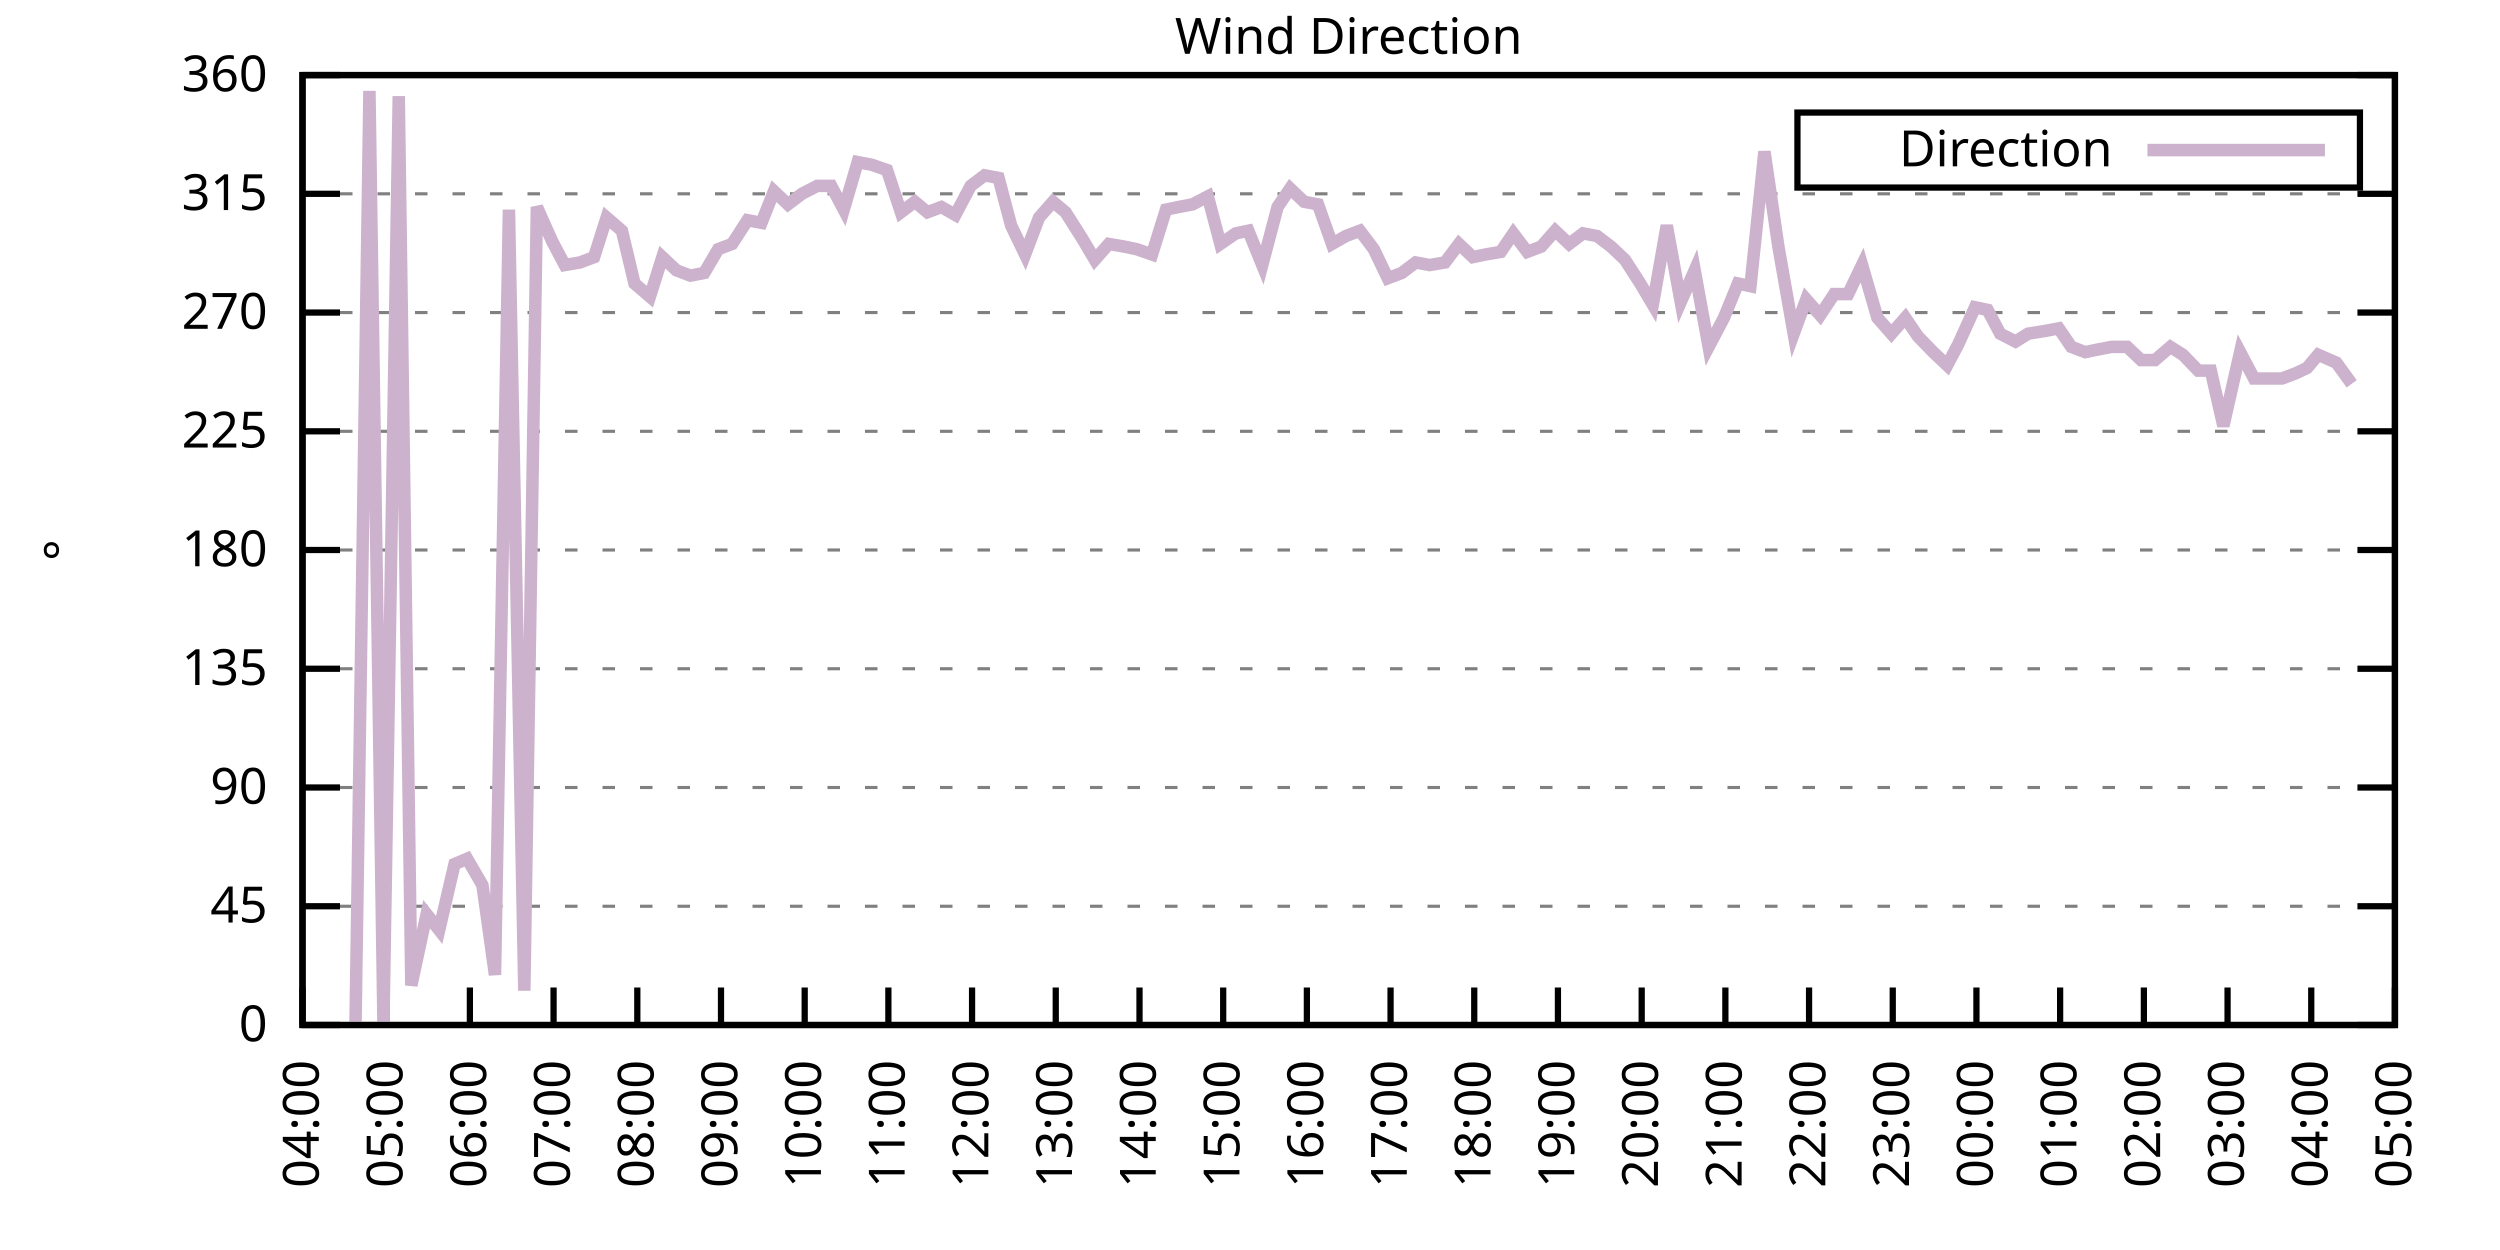
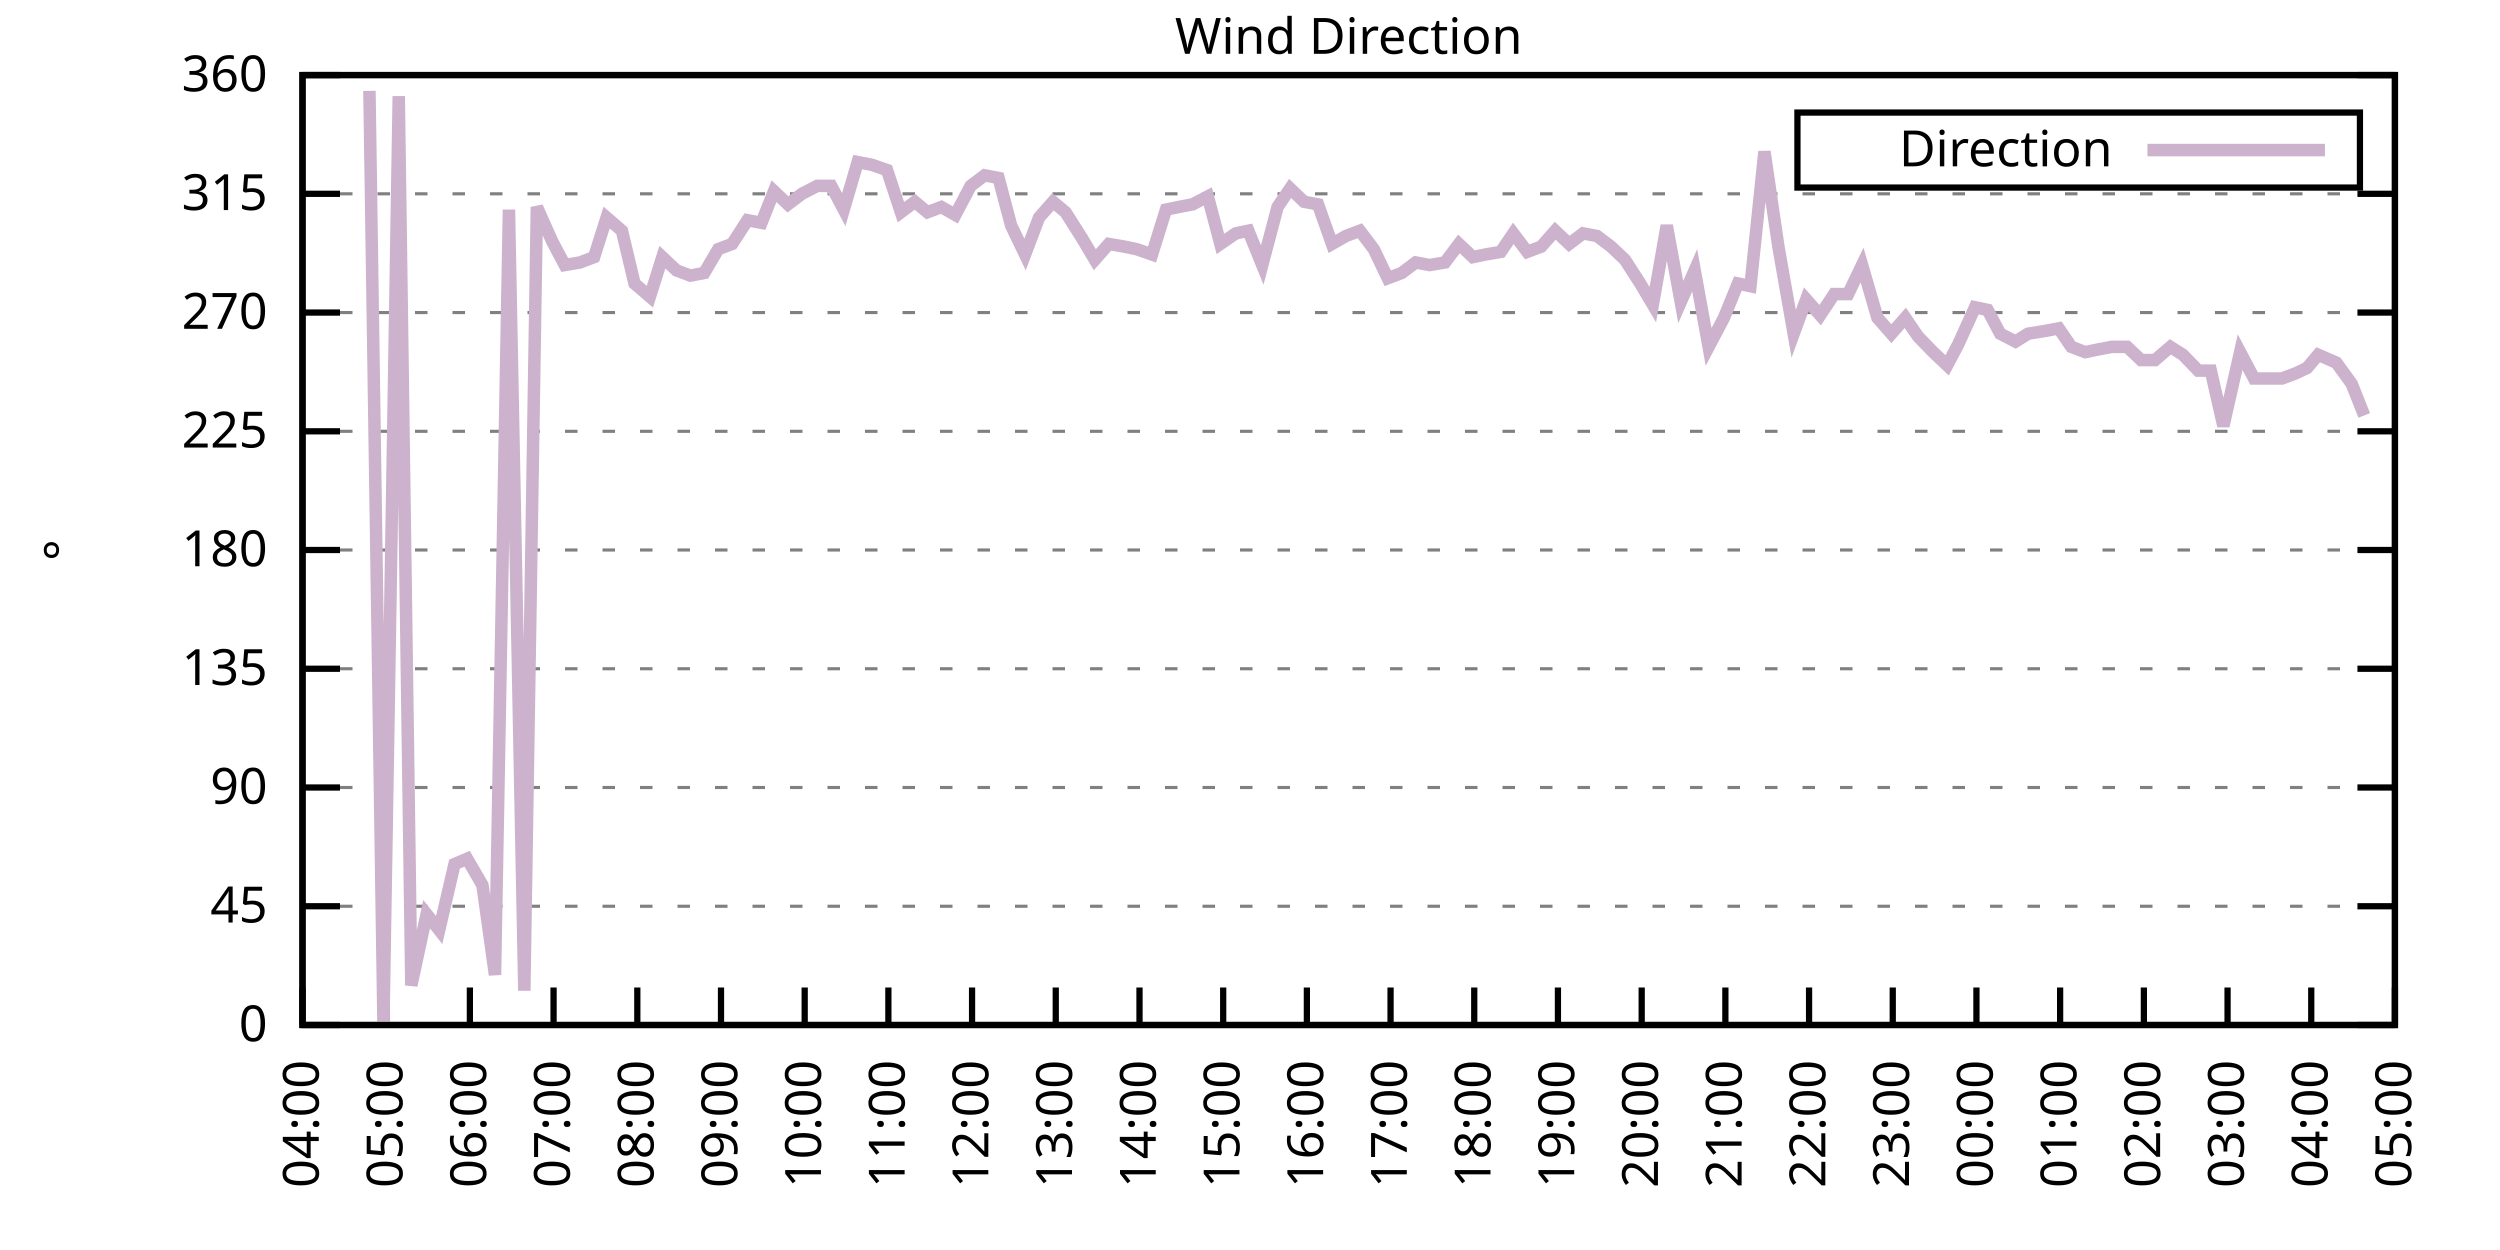
<svg xmlns="http://www.w3.org/2000/svg" xmlns:xlink="http://www.w3.org/1999/xlink" width="400" height="200" viewBox="0 0 400 200">
  <g id="gnuplot_canvas">
    <rect x="0" y="0" width="400" height="200" fill="none" />
    <defs>
      <circle id="gpDot" r="0.5" stroke-width="0.5" stroke="currentColor" />
      <path id="gpPt0" stroke-width="0.333" stroke="currentColor" d="M-1,0 h2 M0,-1 v2" />
      <path id="gpPt1" stroke-width="0.333" stroke="currentColor" d="M-1,-1 L1,1 M1,-1 L-1,1" />
      <path id="gpPt2" stroke-width="0.333" stroke="currentColor" d="M-1,0 L1,0 M0,-1 L0,1 M-1,-1 L1,1 M-1,1 L1,-1" />
      <rect id="gpPt3" stroke-width="0.333" stroke="currentColor" x="-1" y="-1" width="2" height="2" />
      <rect id="gpPt4" stroke-width="0.333" stroke="currentColor" fill="currentColor" x="-1" y="-1" width="2" height="2" />
      <circle id="gpPt5" stroke-width="0.333" stroke="currentColor" cx="0" cy="0" r="1" />
      <use xlink:href="#gpPt5" id="gpPt6" fill="currentColor" stroke="none" />
      <path id="gpPt7" stroke-width="0.333" stroke="currentColor" d="M0,-1.33 L-1.33,0.67 L1.33,0.67 z" />
      <use xlink:href="#gpPt7" id="gpPt8" fill="currentColor" stroke="none" />
      <use xlink:href="#gpPt7" id="gpPt9" stroke="currentColor" transform="rotate(180)" />
      <use xlink:href="#gpPt9" id="gpPt10" fill="currentColor" stroke="none" />
      <use xlink:href="#gpPt3" id="gpPt11" stroke="currentColor" transform="rotate(45)" />
      <use xlink:href="#gpPt11" id="gpPt12" fill="currentColor" stroke="none" />
      <path id="gpPt13" stroke-width="0.333" stroke="currentColor" d="M0,1.330 L1.265,0.411 L0.782,-1.067 L-0.782,-1.076 L-1.265,0.411 z" />
      <use xlink:href="#gpPt13" id="gpPt14" fill="currentColor" stroke="none" />
      <filter id="textbox" filterUnits="objectBoundingBox" x="0" y="0" height="1" width="1">
        <feFlood flood-color="white" flood-opacity="1" result="bgnd" />
        <feComposite in="SourceGraphic" in2="bgnd" operator="atop" />
      </filter>
      <filter id="greybox" filterUnits="objectBoundingBox" x="0" y="0" height="1" width="1">
        <feFlood flood-color="lightgrey" flood-opacity="1" result="grey" />
        <feComposite in="SourceGraphic" in2="grey" operator="atop" />
      </filter>
    </defs>
    <g fill="none" color="white" stroke="currentColor" stroke-width="1.00" stroke-linecap="butt" stroke-linejoin="miter">
</g>
    <g fill="none" color="black" stroke="currentColor" stroke-width="1.00" stroke-linecap="butt" stroke-linejoin="miter">
      <g stroke="none" shape-rendering="crispEdges">
        <polygon fill="rgb(255, 255, 255)" points="48.40,164.00 383.18,164.00 383.18,12.02 48.40,12.02 " />
      </g>
    </g>
    <g fill="none" color="black" stroke="currentColor" stroke-width="1.00" stroke-linecap="butt" stroke-linejoin="miter">
</g>
    <g fill="none" color="black" stroke="black" stroke-width="0.50" stroke-linecap="butt" stroke-linejoin="miter">
</g>
    <g fill="none" color="gray" stroke="currentColor" stroke-width="0.50" stroke-linecap="butt" stroke-linejoin="miter">
      <path stroke="gray" stroke-dasharray="2,4" class="gridline" d="M48.40,164.00 L383.19,164.00  " />
    </g>
    <g fill="none" color="gray" stroke="gray" stroke-width="1.00" stroke-linecap="butt" stroke-linejoin="miter">
</g>
    <g fill="none" color="black" stroke="currentColor" stroke-width="1.00" stroke-linecap="butt" stroke-linejoin="miter">
      <path stroke="black" d="M48.40,164.00 L54.40,164.00 M383.19,164.00 L377.19,164.00  " />
      <g transform="translate(42.80,166.60)" stroke="none" fill="black" font-family="Sans" font-size="8.00" text-anchor="end">
        <text>
          <tspan font-family="Sans"> 0</tspan>
        </text>
      </g>
    </g>
    <g fill="none" color="black" stroke="currentColor" stroke-width="1.00" stroke-linecap="butt" stroke-linejoin="miter">
</g>
    <g fill="none" color="black" stroke="black" stroke-width="0.50" stroke-linecap="butt" stroke-linejoin="miter">
</g>
    <g fill="none" color="gray" stroke="currentColor" stroke-width="0.50" stroke-linecap="butt" stroke-linejoin="miter">
      <path stroke="gray" stroke-dasharray="2,4" class="gridline" d="M48.40,145.00 L383.19,145.00  " />
    </g>
    <g fill="none" color="gray" stroke="gray" stroke-width="1.00" stroke-linecap="butt" stroke-linejoin="miter">
</g>
    <g fill="none" color="black" stroke="currentColor" stroke-width="1.00" stroke-linecap="butt" stroke-linejoin="miter">
      <path stroke="black" d="M48.40,145.00 L54.40,145.00 M383.19,145.00 L377.19,145.00  " />
      <g transform="translate(42.80,147.60)" stroke="none" fill="black" font-family="Sans" font-size="8.00" text-anchor="end">
        <text>
          <tspan font-family="Sans"> 45</tspan>
        </text>
      </g>
    </g>
    <g fill="none" color="black" stroke="currentColor" stroke-width="1.00" stroke-linecap="butt" stroke-linejoin="miter">
</g>
    <g fill="none" color="black" stroke="black" stroke-width="0.50" stroke-linecap="butt" stroke-linejoin="miter">
</g>
    <g fill="none" color="gray" stroke="currentColor" stroke-width="0.50" stroke-linecap="butt" stroke-linejoin="miter">
      <path stroke="gray" stroke-dasharray="2,4" class="gridline" d="M48.40,126.00 L383.19,126.00  " />
    </g>
    <g fill="none" color="gray" stroke="gray" stroke-width="1.00" stroke-linecap="butt" stroke-linejoin="miter">
</g>
    <g fill="none" color="black" stroke="currentColor" stroke-width="1.00" stroke-linecap="butt" stroke-linejoin="miter">
      <path stroke="black" d="M48.40,126.00 L54.40,126.00 M383.19,126.00 L377.19,126.00  " />
      <g transform="translate(42.80,128.60)" stroke="none" fill="black" font-family="Sans" font-size="8.00" text-anchor="end">
        <text>
          <tspan font-family="Sans"> 90</tspan>
        </text>
      </g>
    </g>
    <g fill="none" color="black" stroke="currentColor" stroke-width="1.00" stroke-linecap="butt" stroke-linejoin="miter">
</g>
    <g fill="none" color="black" stroke="black" stroke-width="0.50" stroke-linecap="butt" stroke-linejoin="miter">
</g>
    <g fill="none" color="gray" stroke="currentColor" stroke-width="0.50" stroke-linecap="butt" stroke-linejoin="miter">
      <path stroke="gray" stroke-dasharray="2,4" class="gridline" d="M48.40,107.00 L383.19,107.00  " />
    </g>
    <g fill="none" color="gray" stroke="gray" stroke-width="1.00" stroke-linecap="butt" stroke-linejoin="miter">
</g>
    <g fill="none" color="black" stroke="currentColor" stroke-width="1.00" stroke-linecap="butt" stroke-linejoin="miter">
      <path stroke="black" d="M48.40,107.00 L54.40,107.00 M383.19,107.00 L377.19,107.00  " />
      <g transform="translate(42.80,109.60)" stroke="none" fill="black" font-family="Sans" font-size="8.00" text-anchor="end">
        <text>
          <tspan font-family="Sans"> 135</tspan>
        </text>
      </g>
    </g>
    <g fill="none" color="black" stroke="currentColor" stroke-width="1.00" stroke-linecap="butt" stroke-linejoin="miter">
</g>
    <g fill="none" color="black" stroke="black" stroke-width="0.50" stroke-linecap="butt" stroke-linejoin="miter">
</g>
    <g fill="none" color="gray" stroke="currentColor" stroke-width="0.50" stroke-linecap="butt" stroke-linejoin="miter">
      <path stroke="gray" stroke-dasharray="2,4" class="gridline" d="M48.40,88.00 L383.19,88.00  " />
    </g>
    <g fill="none" color="gray" stroke="gray" stroke-width="1.00" stroke-linecap="butt" stroke-linejoin="miter">
</g>
    <g fill="none" color="black" stroke="currentColor" stroke-width="1.00" stroke-linecap="butt" stroke-linejoin="miter">
      <path stroke="black" d="M48.40,88.00 L54.40,88.00 M383.19,88.00 L377.19,88.00  " />
      <g transform="translate(42.80,90.60)" stroke="none" fill="black" font-family="Sans" font-size="8.00" text-anchor="end">
        <text>
          <tspan font-family="Sans"> 180</tspan>
        </text>
      </g>
    </g>
    <g fill="none" color="black" stroke="currentColor" stroke-width="1.00" stroke-linecap="butt" stroke-linejoin="miter">
</g>
    <g fill="none" color="black" stroke="black" stroke-width="0.50" stroke-linecap="butt" stroke-linejoin="miter">
</g>
    <g fill="none" color="gray" stroke="currentColor" stroke-width="0.50" stroke-linecap="butt" stroke-linejoin="miter">
      <path stroke="gray" stroke-dasharray="2,4" class="gridline" d="M48.40,69.01 L383.19,69.01  " />
    </g>
    <g fill="none" color="gray" stroke="gray" stroke-width="1.00" stroke-linecap="butt" stroke-linejoin="miter">
</g>
    <g fill="none" color="black" stroke="currentColor" stroke-width="1.00" stroke-linecap="butt" stroke-linejoin="miter">
      <path stroke="black" d="M48.40,69.01 L54.40,69.01 M383.19,69.01 L377.19,69.01  " />
      <g transform="translate(42.80,71.61)" stroke="none" fill="black" font-family="Sans" font-size="8.00" text-anchor="end">
        <text>
          <tspan font-family="Sans"> 225</tspan>
        </text>
      </g>
    </g>
    <g fill="none" color="black" stroke="currentColor" stroke-width="1.00" stroke-linecap="butt" stroke-linejoin="miter">
</g>
    <g fill="none" color="black" stroke="black" stroke-width="0.50" stroke-linecap="butt" stroke-linejoin="miter">
</g>
    <g fill="none" color="gray" stroke="currentColor" stroke-width="0.50" stroke-linecap="butt" stroke-linejoin="miter">
      <path stroke="gray" stroke-dasharray="2,4" class="gridline" d="M48.40,50.01 L383.19,50.01  " />
    </g>
    <g fill="none" color="gray" stroke="gray" stroke-width="1.00" stroke-linecap="butt" stroke-linejoin="miter">
</g>
    <g fill="none" color="black" stroke="currentColor" stroke-width="1.00" stroke-linecap="butt" stroke-linejoin="miter">
      <path stroke="black" d="M48.40,50.01 L54.40,50.01 M383.19,50.01 L377.19,50.01  " />
      <g transform="translate(42.80,52.61)" stroke="none" fill="black" font-family="Sans" font-size="8.00" text-anchor="end">
        <text>
          <tspan font-family="Sans"> 270</tspan>
        </text>
      </g>
    </g>
    <g fill="none" color="black" stroke="currentColor" stroke-width="1.00" stroke-linecap="butt" stroke-linejoin="miter">
</g>
    <g fill="none" color="black" stroke="black" stroke-width="0.50" stroke-linecap="butt" stroke-linejoin="miter">
</g>
    <g fill="none" color="gray" stroke="currentColor" stroke-width="0.50" stroke-linecap="butt" stroke-linejoin="miter">
      <path stroke="gray" stroke-dasharray="2,4" class="gridline" d="M48.40,31.01 L383.19,31.01  " />
    </g>
    <g fill="none" color="gray" stroke="gray" stroke-width="1.00" stroke-linecap="butt" stroke-linejoin="miter">
</g>
    <g fill="none" color="black" stroke="currentColor" stroke-width="1.00" stroke-linecap="butt" stroke-linejoin="miter">
      <path stroke="black" d="M48.40,31.01 L54.40,31.01 M383.19,31.01 L377.19,31.01  " />
      <g transform="translate(42.80,33.61)" stroke="none" fill="black" font-family="Sans" font-size="8.00" text-anchor="end">
        <text>
          <tspan font-family="Sans"> 315</tspan>
        </text>
      </g>
    </g>
    <g fill="none" color="black" stroke="currentColor" stroke-width="1.00" stroke-linecap="butt" stroke-linejoin="miter">
</g>
    <g fill="none" color="black" stroke="black" stroke-width="0.50" stroke-linecap="butt" stroke-linejoin="miter">
</g>
    <g fill="none" color="gray" stroke="currentColor" stroke-width="0.50" stroke-linecap="butt" stroke-linejoin="miter">
      <path stroke="gray" stroke-dasharray="2,4" class="gridline" d="M48.40,12.01 L383.19,12.01  " />
    </g>
    <g fill="none" color="gray" stroke="gray" stroke-width="1.00" stroke-linecap="butt" stroke-linejoin="miter">
</g>
    <g fill="none" color="black" stroke="currentColor" stroke-width="1.00" stroke-linecap="butt" stroke-linejoin="miter">
      <path stroke="black" d="M48.40,12.01 L54.40,12.01 M383.19,12.01 L377.19,12.01  " />
      <g transform="translate(42.80,14.61)" stroke="none" fill="black" font-family="Sans" font-size="8.00" text-anchor="end">
        <text>
          <tspan font-family="Sans"> 360</tspan>
        </text>
      </g>
    </g>
    <g fill="none" color="black" stroke="currentColor" stroke-width="1.00" stroke-linecap="butt" stroke-linejoin="miter">
      <path stroke="black" d="M48.40,164.00 L48.40,158.00  " />
      <g transform="translate(51.00,169.60) rotate(270.00)" stroke="none" fill="black" font-family="Sans" font-size="8.00" text-anchor="end">
        <text>
          <tspan font-family="Sans">04:00</tspan>
        </text>
      </g>
    </g>
    <g fill="none" color="black" stroke="currentColor" stroke-width="1.00" stroke-linecap="butt" stroke-linejoin="miter">
      <path stroke="black" d="M61.79,164.00 L61.79,158.00  " />
      <g transform="translate(64.39,169.60) rotate(270.00)" stroke="none" fill="black" font-family="Sans" font-size="8.00" text-anchor="end">
        <text>
          <tspan font-family="Sans">05:00</tspan>
        </text>
      </g>
    </g>
    <g fill="none" color="black" stroke="currentColor" stroke-width="1.00" stroke-linecap="butt" stroke-linejoin="miter">
      <path stroke="black" d="M75.18,164.00 L75.18,158.00  " />
      <g transform="translate(77.78,169.60) rotate(270.00)" stroke="none" fill="black" font-family="Sans" font-size="8.00" text-anchor="end">
        <text>
          <tspan font-family="Sans">06:00</tspan>
        </text>
      </g>
    </g>
    <g fill="none" color="black" stroke="currentColor" stroke-width="1.00" stroke-linecap="butt" stroke-linejoin="miter">
      <path stroke="black" d="M88.57,164.00 L88.57,158.00  " />
      <g transform="translate(91.17,169.60) rotate(270.00)" stroke="none" fill="black" font-family="Sans" font-size="8.00" text-anchor="end">
        <text>
          <tspan font-family="Sans">07:00</tspan>
        </text>
      </g>
    </g>
    <g fill="none" color="black" stroke="currentColor" stroke-width="1.00" stroke-linecap="butt" stroke-linejoin="miter">
      <path stroke="black" d="M101.97,164.00 L101.97,158.00  " />
      <g transform="translate(104.57,169.60) rotate(270.00)" stroke="none" fill="black" font-family="Sans" font-size="8.00" text-anchor="end">
        <text>
          <tspan font-family="Sans">08:00</tspan>
        </text>
      </g>
    </g>
    <g fill="none" color="black" stroke="currentColor" stroke-width="1.00" stroke-linecap="butt" stroke-linejoin="miter">
      <path stroke="black" d="M115.36,164.00 L115.36,158.00  " />
      <g transform="translate(117.96,169.60) rotate(270.00)" stroke="none" fill="black" font-family="Sans" font-size="8.00" text-anchor="end">
        <text>
          <tspan font-family="Sans">09:00</tspan>
        </text>
      </g>
    </g>
    <g fill="none" color="black" stroke="currentColor" stroke-width="1.00" stroke-linecap="butt" stroke-linejoin="miter">
      <path stroke="black" d="M128.75,164.00 L128.75,158.00  " />
      <g transform="translate(131.35,169.60) rotate(270.00)" stroke="none" fill="black" font-family="Sans" font-size="8.00" text-anchor="end">
        <text>
          <tspan font-family="Sans">10:00</tspan>
        </text>
      </g>
    </g>
    <g fill="none" color="black" stroke="currentColor" stroke-width="1.00" stroke-linecap="butt" stroke-linejoin="miter">
      <path stroke="black" d="M142.14,164.00 L142.14,158.00  " />
      <g transform="translate(144.74,169.60) rotate(270.00)" stroke="none" fill="black" font-family="Sans" font-size="8.00" text-anchor="end">
        <text>
          <tspan font-family="Sans">11:00</tspan>
        </text>
      </g>
    </g>
    <g fill="none" color="black" stroke="currentColor" stroke-width="1.00" stroke-linecap="butt" stroke-linejoin="miter">
      <path stroke="black" d="M155.53,164.00 L155.53,158.00  " />
      <g transform="translate(158.13,169.60) rotate(270.00)" stroke="none" fill="black" font-family="Sans" font-size="8.00" text-anchor="end">
        <text>
          <tspan font-family="Sans">12:00</tspan>
        </text>
      </g>
    </g>
    <g fill="none" color="black" stroke="currentColor" stroke-width="1.00" stroke-linecap="butt" stroke-linejoin="miter">
      <path stroke="black" d="M168.92,164.00 L168.92,158.00  " />
      <g transform="translate(171.52,169.60) rotate(270.00)" stroke="none" fill="black" font-family="Sans" font-size="8.00" text-anchor="end">
        <text>
          <tspan font-family="Sans">13:00</tspan>
        </text>
      </g>
    </g>
    <g fill="none" color="black" stroke="currentColor" stroke-width="1.00" stroke-linecap="butt" stroke-linejoin="miter">
      <path stroke="black" d="M182.32,164.00 L182.32,158.00  " />
      <g transform="translate(184.92,169.60) rotate(270.00)" stroke="none" fill="black" font-family="Sans" font-size="8.00" text-anchor="end">
        <text>
          <tspan font-family="Sans">14:00</tspan>
        </text>
      </g>
    </g>
    <g fill="none" color="black" stroke="currentColor" stroke-width="1.00" stroke-linecap="butt" stroke-linejoin="miter">
      <path stroke="black" d="M195.71,164.00 L195.71,158.00  " />
      <g transform="translate(198.31,169.60) rotate(270.00)" stroke="none" fill="black" font-family="Sans" font-size="8.00" text-anchor="end">
        <text>
          <tspan font-family="Sans">15:00</tspan>
        </text>
      </g>
    </g>
    <g fill="none" color="black" stroke="currentColor" stroke-width="1.00" stroke-linecap="butt" stroke-linejoin="miter">
      <path stroke="black" d="M209.10,164.00 L209.10,158.00  " />
      <g transform="translate(211.70,169.60) rotate(270.00)" stroke="none" fill="black" font-family="Sans" font-size="8.00" text-anchor="end">
        <text>
          <tspan font-family="Sans">16:00</tspan>
        </text>
      </g>
    </g>
    <g fill="none" color="black" stroke="currentColor" stroke-width="1.00" stroke-linecap="butt" stroke-linejoin="miter">
      <path stroke="black" d="M222.49,164.00 L222.49,158.00  " />
      <g transform="translate(225.09,169.60) rotate(270.00)" stroke="none" fill="black" font-family="Sans" font-size="8.00" text-anchor="end">
        <text>
          <tspan font-family="Sans">17:00</tspan>
        </text>
      </g>
    </g>
    <g fill="none" color="black" stroke="currentColor" stroke-width="1.00" stroke-linecap="butt" stroke-linejoin="miter">
      <path stroke="black" d="M235.88,164.00 L235.88,158.00  " />
      <g transform="translate(238.48,169.60) rotate(270.00)" stroke="none" fill="black" font-family="Sans" font-size="8.00" text-anchor="end">
        <text>
          <tspan font-family="Sans">18:00</tspan>
        </text>
      </g>
    </g>
    <g fill="none" color="black" stroke="currentColor" stroke-width="1.00" stroke-linecap="butt" stroke-linejoin="miter">
      <path stroke="black" d="M249.27,164.00 L249.27,158.00  " />
      <g transform="translate(251.87,169.60) rotate(270.00)" stroke="none" fill="black" font-family="Sans" font-size="8.00" text-anchor="end">
        <text>
          <tspan font-family="Sans">19:00</tspan>
        </text>
      </g>
    </g>
    <g fill="none" color="black" stroke="currentColor" stroke-width="1.00" stroke-linecap="butt" stroke-linejoin="miter">
      <path stroke="black" d="M262.67,164.00 L262.67,158.00  " />
      <g transform="translate(265.27,169.60) rotate(270.00)" stroke="none" fill="black" font-family="Sans" font-size="8.00" text-anchor="end">
        <text>
          <tspan font-family="Sans">20:00</tspan>
        </text>
      </g>
    </g>
    <g fill="none" color="black" stroke="currentColor" stroke-width="1.00" stroke-linecap="butt" stroke-linejoin="miter">
      <path stroke="black" d="M276.06,164.00 L276.06,158.00  " />
      <g transform="translate(278.66,169.60) rotate(270.00)" stroke="none" fill="black" font-family="Sans" font-size="8.00" text-anchor="end">
        <text>
          <tspan font-family="Sans">21:00</tspan>
        </text>
      </g>
    </g>
    <g fill="none" color="black" stroke="currentColor" stroke-width="1.00" stroke-linecap="butt" stroke-linejoin="miter">
      <path stroke="black" d="M289.45,164.00 L289.45,158.00  " />
      <g transform="translate(292.05,169.60) rotate(270.00)" stroke="none" fill="black" font-family="Sans" font-size="8.00" text-anchor="end">
        <text>
          <tspan font-family="Sans">22:00</tspan>
        </text>
      </g>
    </g>
    <g fill="none" color="black" stroke="currentColor" stroke-width="1.00" stroke-linecap="butt" stroke-linejoin="miter">
      <path stroke="black" d="M302.84,164.00 L302.84,158.00  " />
      <g transform="translate(305.44,169.60) rotate(270.00)" stroke="none" fill="black" font-family="Sans" font-size="8.00" text-anchor="end">
        <text>
          <tspan font-family="Sans">23:00</tspan>
        </text>
      </g>
    </g>
    <g fill="none" color="black" stroke="currentColor" stroke-width="1.00" stroke-linecap="butt" stroke-linejoin="miter">
      <path stroke="black" d="M316.23,164.00 L316.23,158.00  " />
      <g transform="translate(318.83,169.60) rotate(270.00)" stroke="none" fill="black" font-family="Sans" font-size="8.00" text-anchor="end">
        <text>
          <tspan font-family="Sans">00:00</tspan>
        </text>
      </g>
    </g>
    <g fill="none" color="black" stroke="currentColor" stroke-width="1.00" stroke-linecap="butt" stroke-linejoin="miter">
      <path stroke="black" d="M329.62,164.00 L329.62,158.00  " />
      <g transform="translate(332.22,169.60) rotate(270.00)" stroke="none" fill="black" font-family="Sans" font-size="8.00" text-anchor="end">
        <text>
          <tspan font-family="Sans">01:00</tspan>
        </text>
      </g>
    </g>
    <g fill="none" color="black" stroke="currentColor" stroke-width="1.00" stroke-linecap="butt" stroke-linejoin="miter">
      <path stroke="black" d="M343.02,164.00 L343.02,158.00  " />
      <g transform="translate(345.62,169.60) rotate(270.00)" stroke="none" fill="black" font-family="Sans" font-size="8.00" text-anchor="end">
        <text>
          <tspan font-family="Sans">02:00</tspan>
        </text>
      </g>
    </g>
    <g fill="none" color="black" stroke="currentColor" stroke-width="1.00" stroke-linecap="butt" stroke-linejoin="miter">
      <path stroke="black" d="M356.41,164.00 L356.41,158.00  " />
      <g transform="translate(359.01,169.60) rotate(270.00)" stroke="none" fill="black" font-family="Sans" font-size="8.00" text-anchor="end">
        <text>
          <tspan font-family="Sans">03:00</tspan>
        </text>
      </g>
    </g>
    <g fill="none" color="black" stroke="currentColor" stroke-width="1.00" stroke-linecap="butt" stroke-linejoin="miter">
      <path stroke="black" d="M369.80,164.00 L369.80,158.00  " />
      <g transform="translate(372.40,169.60) rotate(270.00)" stroke="none" fill="black" font-family="Sans" font-size="8.00" text-anchor="end">
        <text>
          <tspan font-family="Sans">04:00</tspan>
        </text>
      </g>
    </g>
    <g fill="none" color="black" stroke="currentColor" stroke-width="1.00" stroke-linecap="butt" stroke-linejoin="miter">
      <path stroke="black" d="M383.19,164.00 L383.19,158.00  " />
      <g transform="translate(385.79,169.60) rotate(270.00)" stroke="none" fill="black" font-family="Sans" font-size="8.00" text-anchor="end">
        <text>
          <tspan font-family="Sans">05:00</tspan>
        </text>
      </g>
    </g>
    <g fill="none" color="black" stroke="currentColor" stroke-width="1.00" stroke-linecap="butt" stroke-linejoin="miter">
</g>
    <g fill="none" color="black" stroke="currentColor" stroke-width="1.00" stroke-linecap="butt" stroke-linejoin="miter">
      <path stroke="black" d="M48.40,12.01 L48.40,164.00 L383.19,164.00 L383.19,12.01 L48.40,12.01 Z  " />
    </g>
    <g fill="none" color="black" stroke="currentColor" stroke-width="1.00" stroke-linecap="butt" stroke-linejoin="miter">
</g>
    <g fill="none" color="black" stroke="currentColor" stroke-width="1.00" stroke-linecap="butt" stroke-linejoin="miter">
      <path stroke="black" d="M287.59,30.01 L287.59,18.01 L377.59,18.01 L377.59,30.01 L287.59,30.01 Z  " />
    </g>
    <g id="Wind_direction_plot_1">
      <g fill="none" color="white" stroke="black" stroke-width="2.00" stroke-linecap="butt" stroke-linejoin="miter">
</g>
      <g fill="none" color="black" stroke="currentColor" stroke-width="2.00" stroke-linecap="butt" stroke-linejoin="miter">
        <g transform="translate(337.99,26.61)" stroke="none" fill="black" font-family="Sans" font-size="8.00" text-anchor="end">
          <text>
            <tspan font-family="Sans">Direction</tspan>
          </text>
        </g>
      </g>
      <g fill="none" color="black" stroke="currentColor" stroke-width="2.00" stroke-linecap="butt" stroke-linejoin="miter">
-         <path stroke="rgb(204, 178, 204)" d="M343.59,24.01 L371.99,24.01 M56.88,164.00 L59.11,14.54 L61.35,163.58 L63.80,15.39 L65.81,157.67 L68.26,146.27   L70.27,148.80 L72.73,138.25 L74.74,137.40 L77.19,141.62 L79.20,155.98 L81.43,33.54 L83.89,158.51 L85.90,33.12   L88.35,38.61 L90.36,42.41 L92.82,41.99 L95.05,41.14 L97.06,34.81 L99.51,36.92 L101.52,45.36 L103.98,47.47   L105.98,41.14 L108.22,43.25 L110.45,44.10 L112.68,43.67 L114.91,39.87 L117.14,39.03 L119.60,35.23 L121.83,35.65   L123.84,30.59 L126.07,32.70 L128.30,31.01 L130.76,29.74 L132.99,29.74 L135.00,33.54 L137.23,25.94 L139.46,26.36   L141.92,27.21 L144.15,33.96 L146.38,32.28 L148.39,33.96 L150.62,33.12 L152.85,34.39 L155.31,29.74 L157.54,28.05   L159.77,28.48 L161.78,36.08 L164.01,40.72 L166.25,34.81 L168.48,32.28 L170.49,33.96 L173.17,38.19 L175.17,41.56   L177.41,39.03 L179.86,39.45 L181.87,39.87 L184.32,40.72 L186.56,33.54 L188.57,33.12 L190.80,32.70 L193.25,31.43   L195.26,39.03 L197.72,37.34 L199.73,36.92 L201.96,42.41 L204.41,33.12 L206.42,30.16 L208.65,32.28 L210.88,32.70   L213.12,39.03 L215.35,37.76 L217.58,36.92 L219.81,39.87 L222.04,44.52 L224.28,43.67 L226.51,41.99 L228.74,42.41   L231.20,41.99 L233.43,39.03 L235.66,41.14 L237.67,40.72 L240.12,40.30 L242.13,37.34 L244.36,40.30 L246.60,39.45   L248.83,36.92 L251.06,39.03 L253.29,37.34 L255.52,37.76 L257.76,39.45 L259.99,41.56 L262.44,45.36 L264.45,48.74   L266.68,36.08 L268.92,48.32 L271.15,43.25 L273.38,55.50 L275.83,50.85 L278.07,45.36 L280.07,45.79 L282.31,24.25   L284.54,39.45 L286.99,53.39 L289.00,47.90 L291.23,50.43 L293.47,47.05 L295.70,47.05 L297.93,42.41 L300.39,50.85   L302.62,53.39 L304.85,50.85 L306.86,53.81 L309.31,56.34 L311.54,58.45 L313.33,55.07 L316.01,49.16 L318.02,49.59   L320.03,53.39 L322.48,54.65 L324.49,53.39 L327.17,52.96 L329.40,52.54 L331.41,55.50 L333.64,56.34 L335.65,55.92   L337.88,55.50 L340.34,55.50 L342.57,57.61 L344.80,57.61 L347.26,55.50 L349.26,56.76 L351.72,59.30 L353.73,59.30   L355.74,68.16 L358.42,56.34 L360.65,60.56 L362.88,60.56 L365.11,60.56 L367.34,59.72 L369.13,58.87 L370.91,56.76   L373.82,58.03 L376.27,61.41  " />
+         <path stroke="rgb(204, 178, 204)" d="M343.59,24.01 L371.99,24.01 M59.11,14.54 L61.35,163.58 L63.80,15.39 L65.81,157.67 L68.26,146.27 L70.27,148.80   L72.73,138.25 L74.74,137.40 L77.19,141.62 L79.20,155.98 L81.43,33.54 L83.89,158.51 L85.90,33.12 L88.35,38.61   L90.36,42.41 L92.82,41.99 L95.05,41.14 L97.06,34.81 L99.51,36.92 L101.52,45.36 L103.98,47.47 L105.98,41.14   L108.22,43.25 L110.45,44.10 L112.68,43.67 L114.91,39.87 L117.14,39.03 L119.60,35.23 L121.83,35.65 L123.84,30.59   L126.07,32.70 L128.30,31.01 L130.76,29.74 L132.99,29.74 L135.00,33.54 L137.23,25.94 L139.46,26.36 L141.92,27.21   L144.15,33.96 L146.38,32.28 L148.39,33.96 L150.62,33.12 L152.85,34.39 L155.31,29.74 L157.54,28.05 L159.77,28.48   L161.78,36.08 L164.01,40.72 L166.25,34.81 L168.48,32.28 L170.49,33.96 L173.17,38.19 L175.17,41.56 L177.41,39.03   L179.86,39.45 L181.87,39.87 L184.32,40.72 L186.56,33.54 L188.57,33.12 L190.80,32.70 L193.25,31.43 L195.26,39.03   L197.72,37.34 L199.73,36.92 L201.96,42.41 L204.41,33.12 L206.42,30.16 L208.65,32.28 L210.88,32.70 L213.12,39.03   L215.35,37.76 L217.58,36.92 L219.81,39.87 L222.04,44.52 L224.28,43.67 L226.51,41.99 L228.74,42.41 L231.20,41.99   L233.43,39.03 L235.66,41.14 L237.67,40.72 L240.12,40.30 L242.13,37.34 L244.36,40.30 L246.60,39.45 L248.83,36.92   L251.06,39.03 L253.29,37.34 L255.52,37.76 L257.76,39.45 L259.99,41.56 L262.44,45.36 L264.45,48.74 L266.68,36.08   L268.92,48.32 L271.15,43.25 L273.38,55.50 L275.83,50.85 L278.07,45.36 L280.07,45.79 L282.31,24.25 L284.54,39.45   L286.99,53.39 L289.00,47.90 L291.23,50.43 L293.47,47.05 L295.70,47.05 L297.93,42.41 L300.39,50.85 L302.62,53.39   L304.85,50.85 L306.86,53.81 L309.31,56.34 L311.54,58.45 L313.33,55.07 L316.01,49.16 L318.02,49.59 L320.03,53.39   L322.48,54.65 L324.49,53.39 L327.17,52.96 L329.40,52.54 L331.41,55.50 L333.64,56.34 L335.65,55.92 L337.88,55.50   L340.34,55.50 L342.57,57.61 L344.80,57.61 L347.26,55.50 L349.26,56.76 L351.72,59.30 L353.73,59.30 L355.74,68.16   L358.42,56.34 L360.65,60.56 L362.88,60.56 L365.11,60.56 L367.34,59.72 L369.13,58.87 L370.91,56.76 L373.82,58.03   L376.27,61.41 L378.28,66.47  " />
      </g>
    </g>
    <g fill="none" color="black" stroke="currentColor" stroke-width="2.00" stroke-linecap="butt" stroke-linejoin="miter">
</g>
    <g fill="none" color="black" stroke="black" stroke-width="1.00" stroke-linecap="butt" stroke-linejoin="miter">
</g>
    <g fill="none" color="black" stroke="currentColor" stroke-width="1.00" stroke-linecap="butt" stroke-linejoin="miter">
      <path stroke="black" d="M48.40,12.01 L48.40,164.00 L383.19,164.00 L383.19,12.01 L48.40,12.01 Z  " />
      <g transform="translate(12.80,88.01) rotate(270.00)" stroke="none" fill="black" font-family="Sans" font-size="8.00" text-anchor="middle">
        <text>
          <tspan font-family="Sans">°</tspan>
        </text>
      </g>
    </g>
    <g fill="none" color="black" stroke="currentColor" stroke-width="1.00" stroke-linecap="butt" stroke-linejoin="miter">
</g>
    <g fill="none" color="black" stroke="currentColor" stroke-width="1.00" stroke-linecap="butt" stroke-linejoin="miter">
      <g transform="translate(215.79,8.61)" stroke="none" fill="black" font-family="Sans" font-size="8.00" text-anchor="middle">
        <text>
          <tspan font-family="Sans">Wind Direction</tspan>
        </text>
      </g>
    </g>
    <g fill="none" color="black" stroke="currentColor" stroke-width="1.00" stroke-linecap="butt" stroke-linejoin="miter">
</g>
  </g>
</svg>
